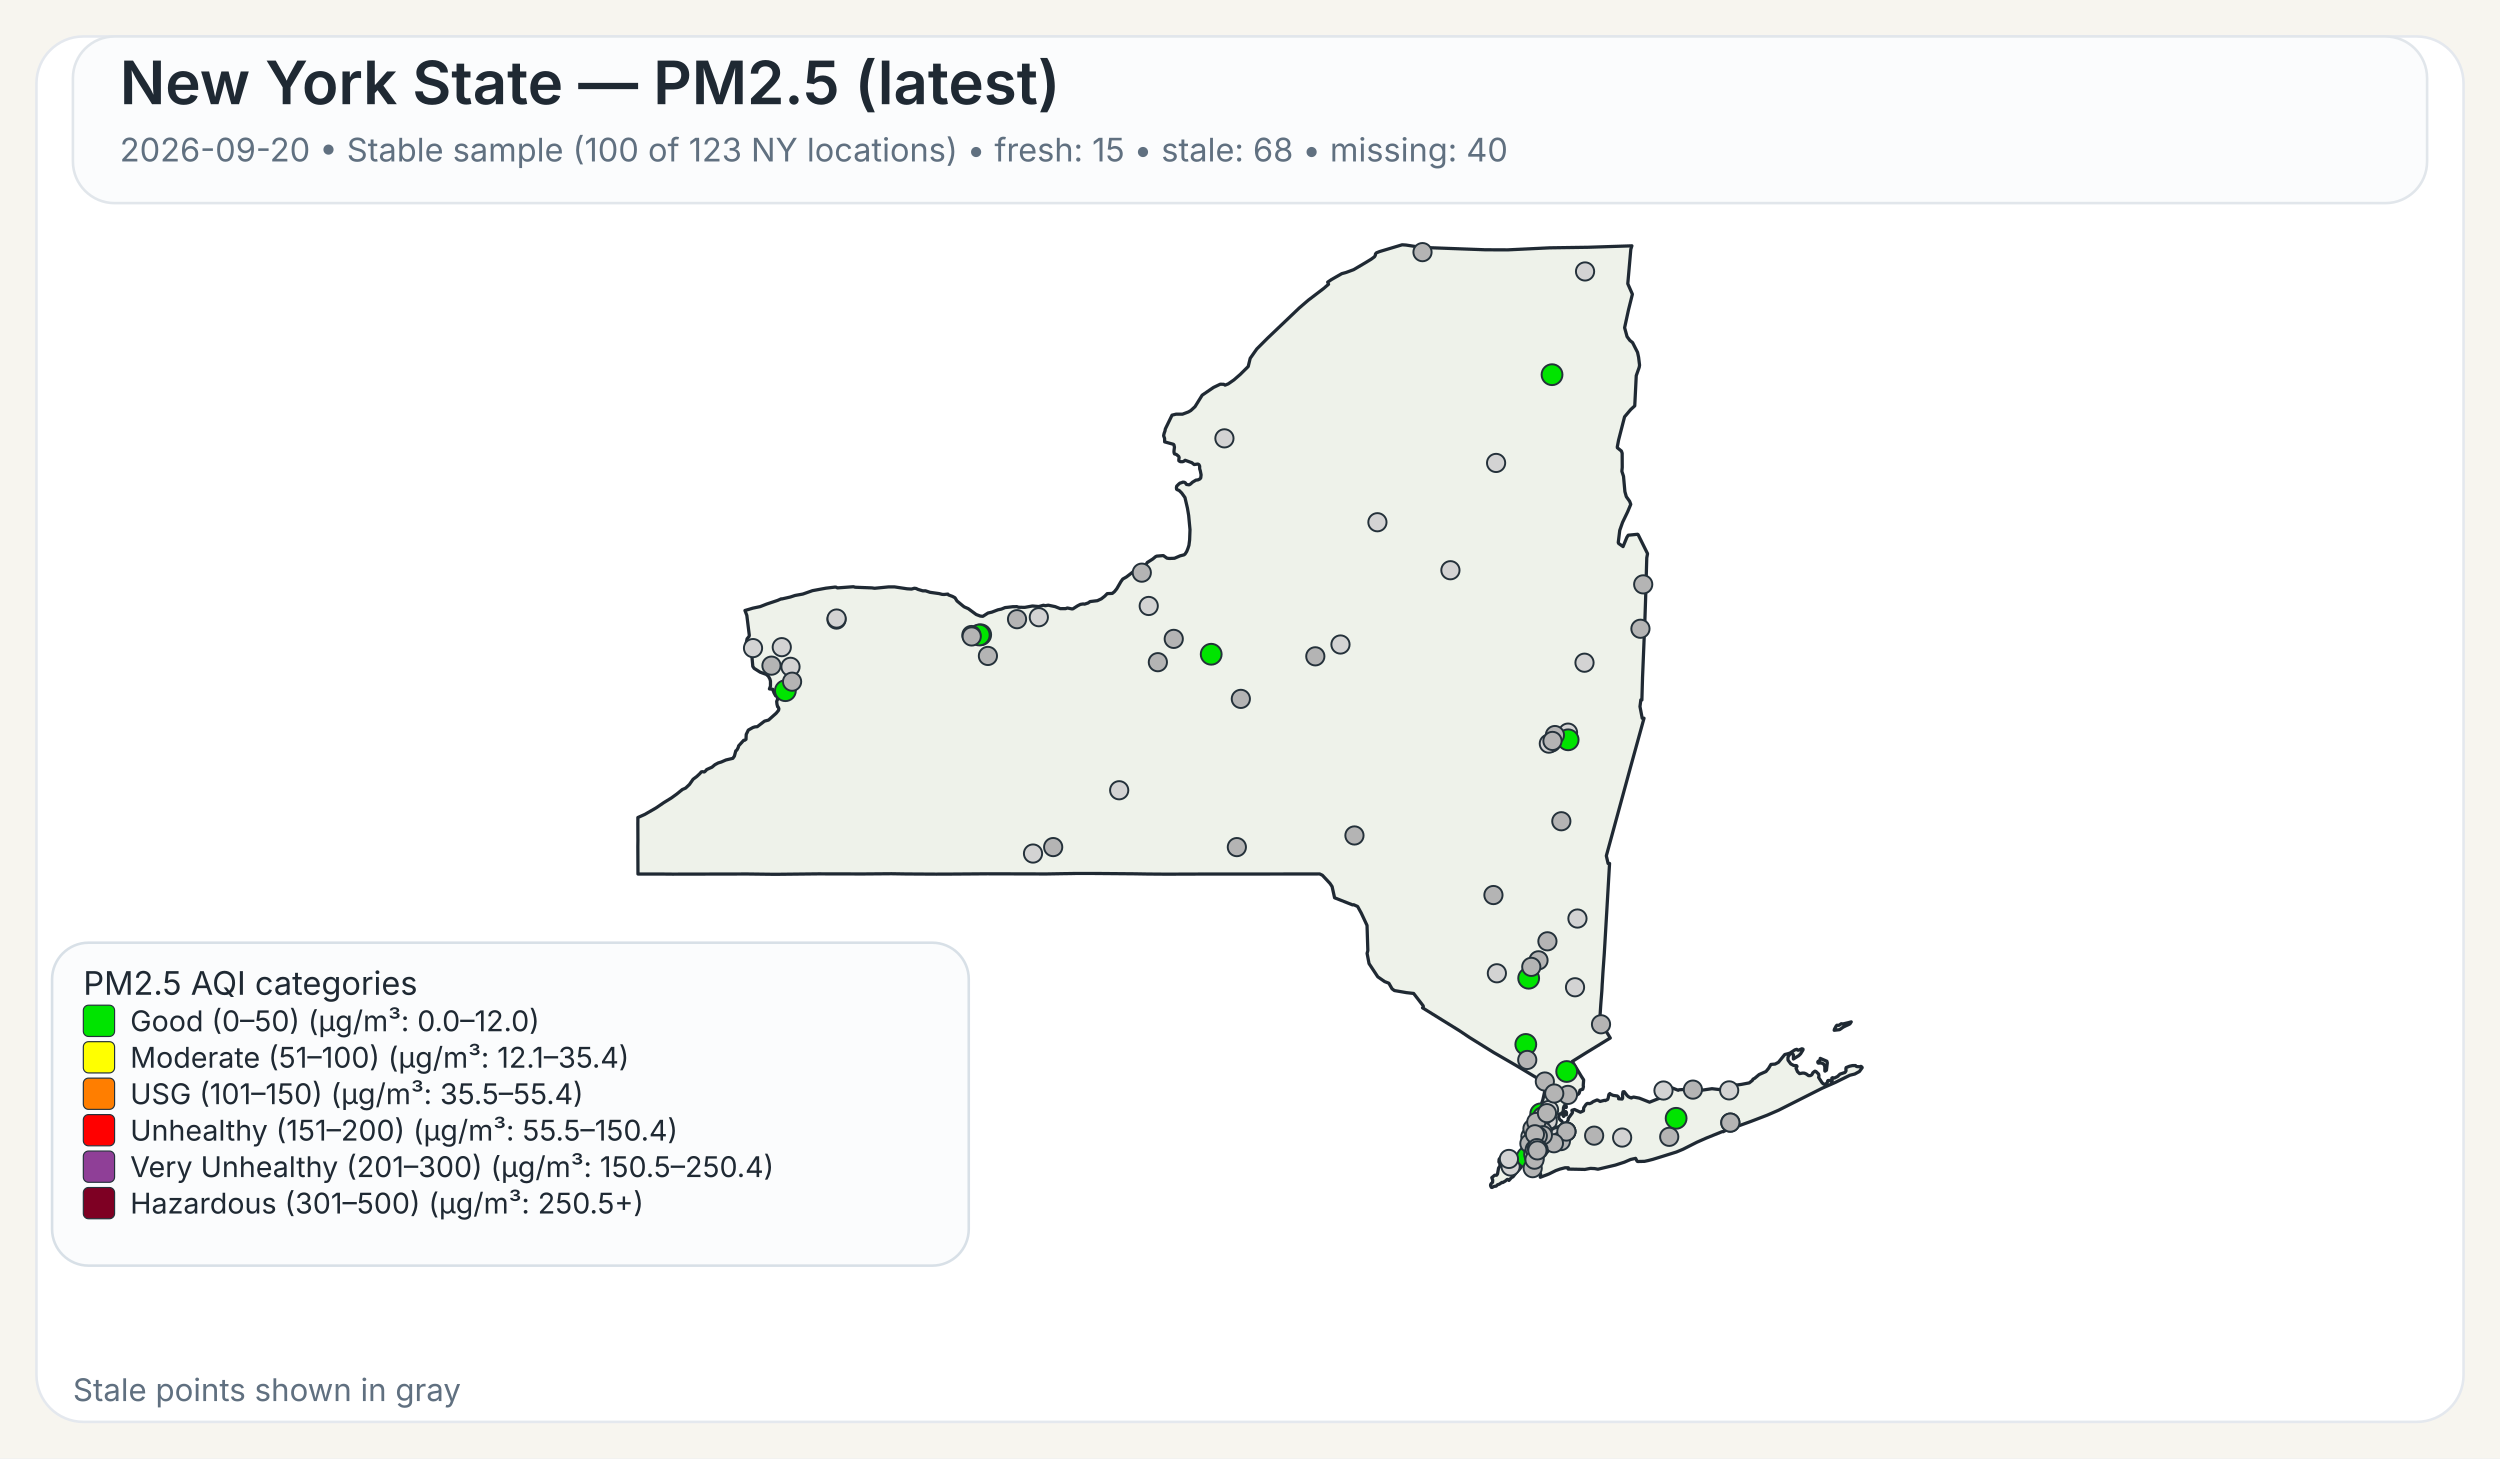
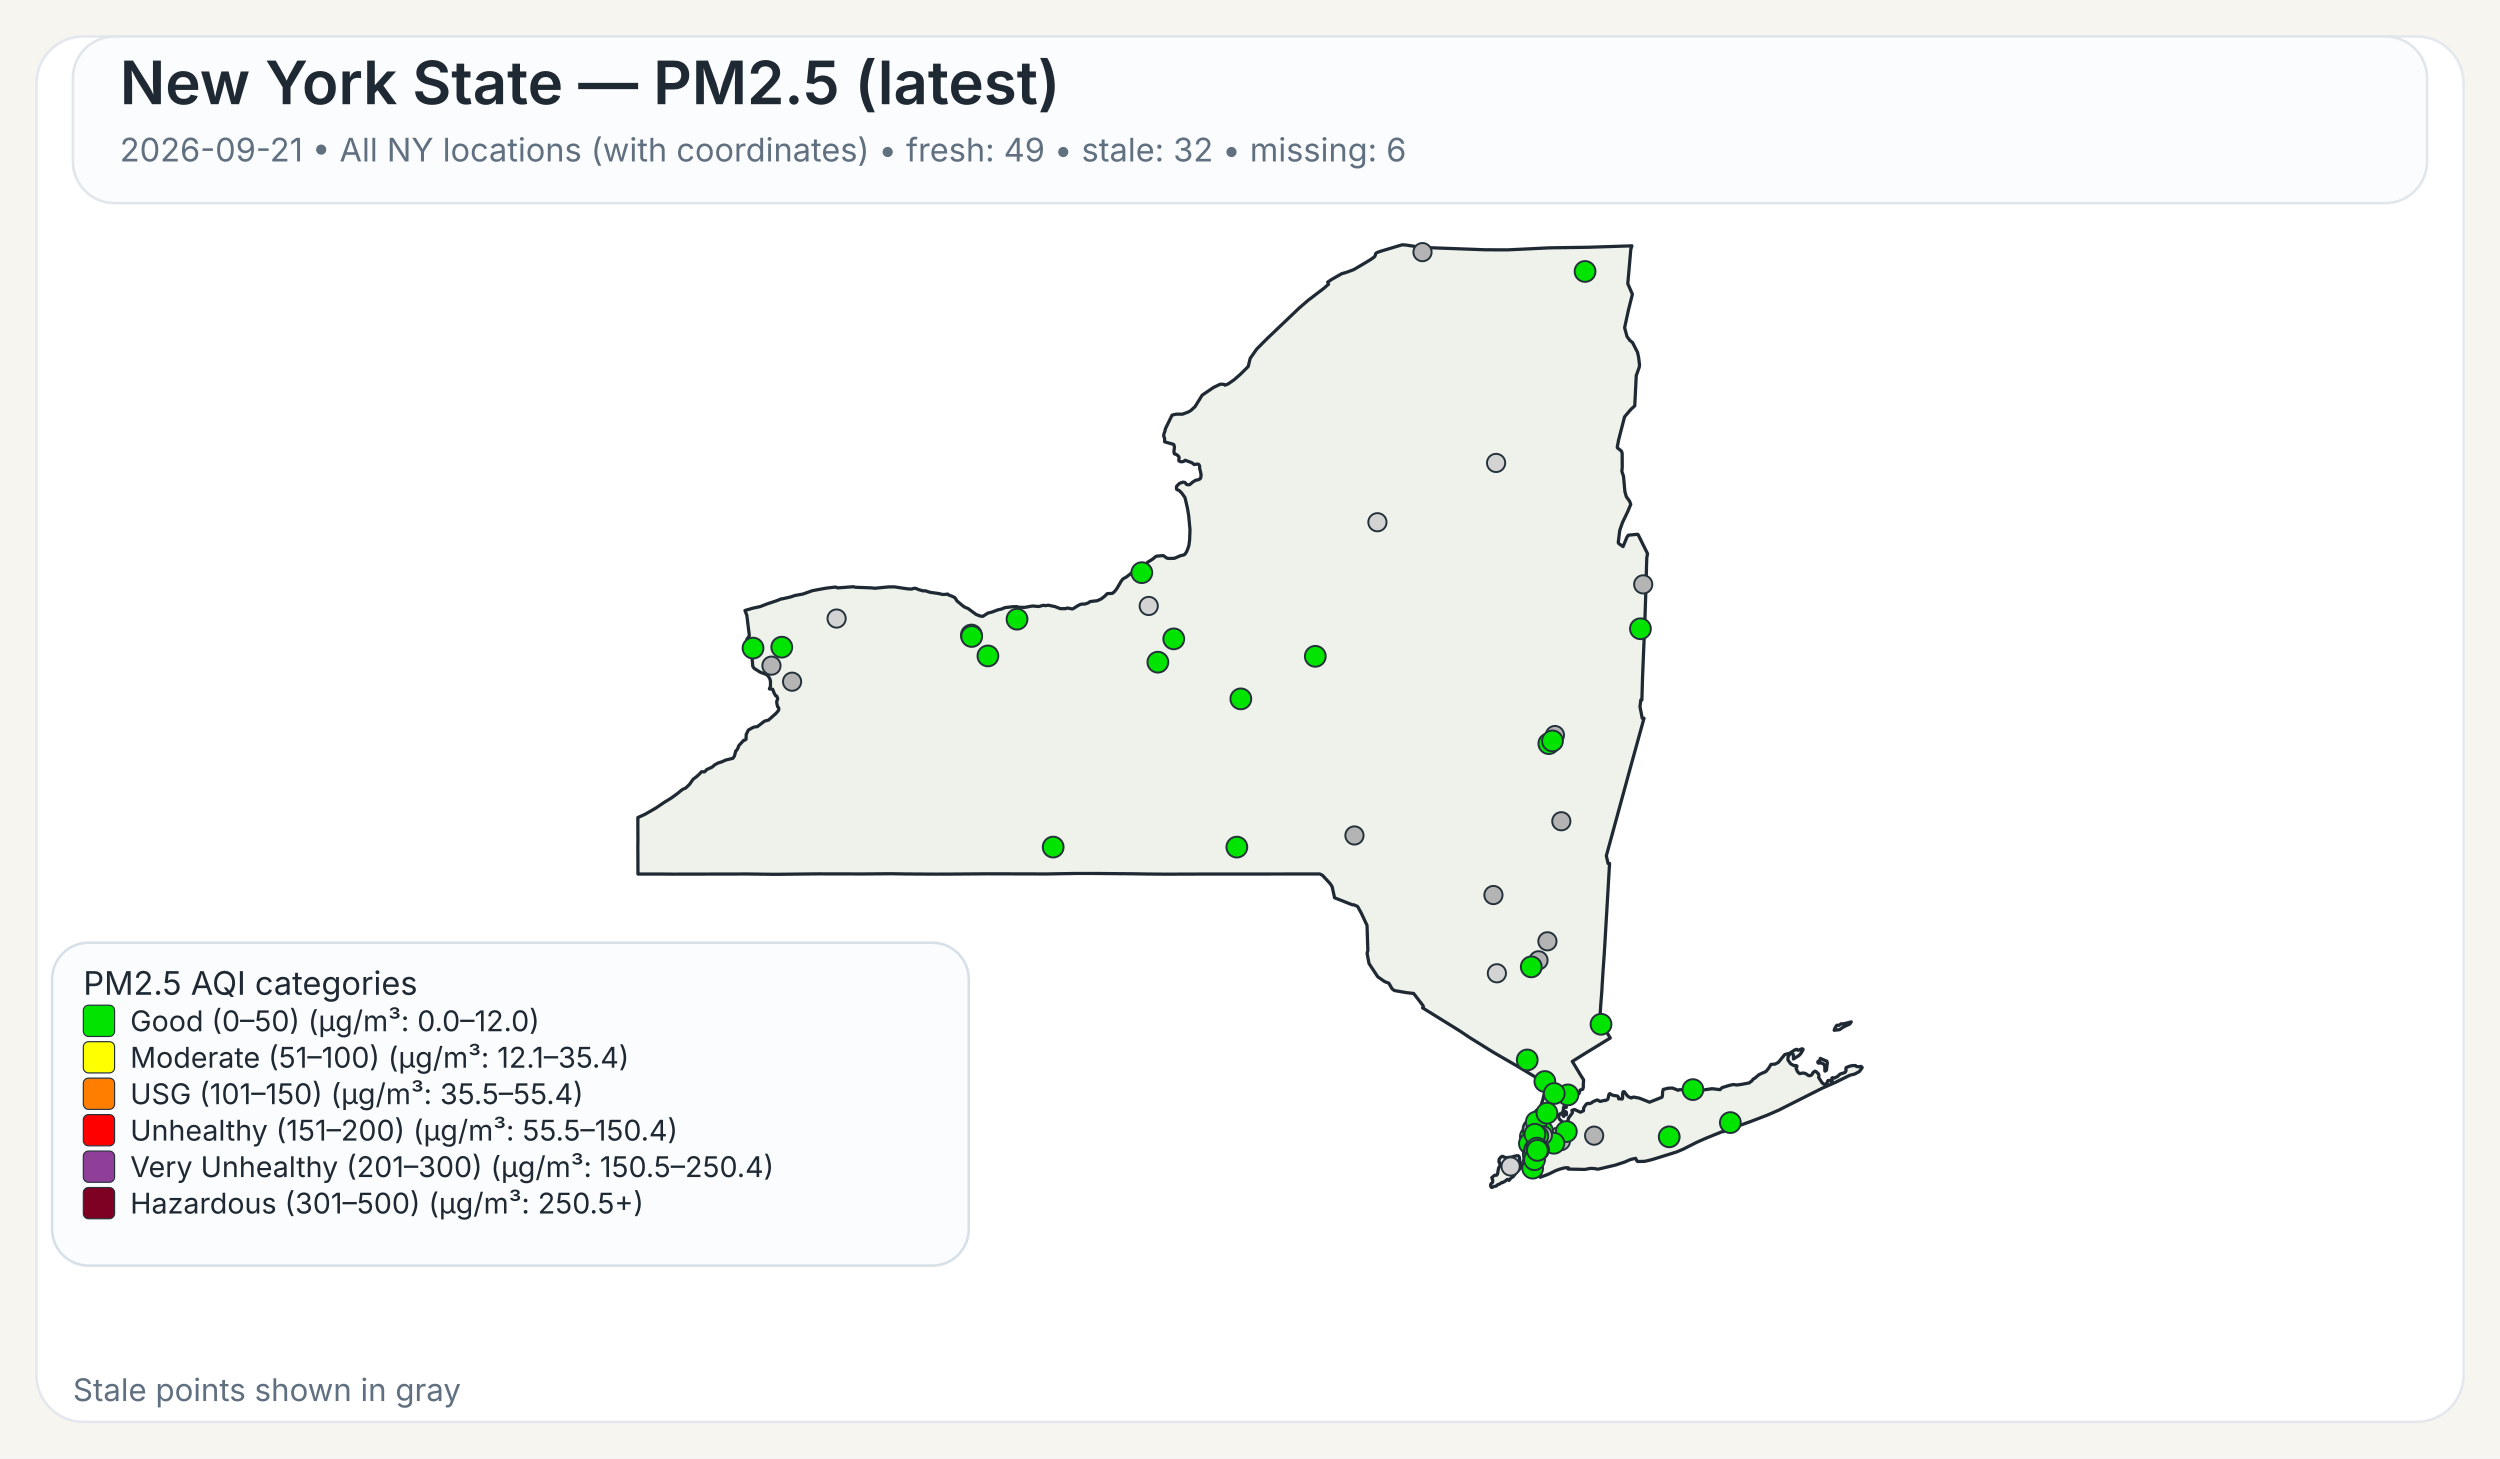
<svg xmlns="http://www.w3.org/2000/svg" width="960" height="560">
  <rect x="0" y="0" width="960" height="560" fill="#F7F5EF" />
  <rect x="14" y="14" width="932" height="532" rx="18" ry="18" fill="#FFFFFF" stroke="#E4E8EE" stroke-width="1" />
  <rect x="28" y="14" width="904" height="64" rx="16" ry="16" fill="#FBFCFD" stroke="#E1E6EB" stroke-width="1" />
  <text x="46" y="40" font-family="Public Sans, Inter, Aptos, Segoe UI, Arial, sans-serif" font-size="23" font-weight="600" fill="#1F2933">New York State — PM2.5 (latest)</text>
-   <text x="46" y="62" font-family="Public Sans, Inter, Aptos, Segoe UI, Arial, sans-serif" font-size="12.5" font-weight="400" fill="#607080">2026-09-20 • Stable sample (100 of 123 NY locations) • fresh: 15 • stale: 68 • missing: 40</text>
+   <text x="46" y="62" font-family="Public Sans, Inter, Aptos, Segoe UI, Arial, sans-serif" font-size="12.5" font-weight="400" fill="#607080">2026-09-21 • All NY locations (with coordinates) • fresh: 49 • stale: 32 • missing: 6</text>
  <path d="M601.06,426.90 L601.23,426.83 L601.48,427.07 L601.55,427.32 L601.50,428.06 L601.28,428.08 L601.08,427.81 L601.04,427.27 L601.06,426.90 Z" fill="#EEF2EA" stroke="#1F2933" stroke-width="1.25" stroke-linejoin="round" />
  <path d="M585.16,439.66 L585.21,439.61 L585.24,439.63 L585.33,439.75 L585.00,440.50 L584.94,440.59 L584.83,440.54 L584.77,440.43 L584.80,440.38 L585.16,439.66 Z" fill="#EEF2EA" stroke="#1F2933" stroke-width="1.25" stroke-linejoin="round" />
  <path d="M579.00,452.87 L578.74,452.93 L578.02,453.54 L577.00,454.12 L576.75,454.04 L575.70,454.75 L575.07,454.93 L574.52,455.48 L573.72,455.58 L572.92,456.00 L572.71,455.95 L572.45,455.50 L572.36,455.05 L572.56,454.57 L573.14,454.01 L573.21,453.18 L572.85,452.21 L573.97,451.28 L574.68,451.28 L575.04,450.81 L575.45,448.53 L575.88,447.92 L575.97,447.53 L575.92,446.38 L575.63,446.32 L575.58,446.12 L575.66,445.16 L576.32,444.30 L576.87,444.03 L577.23,444.07 L577.46,444.30 L578.49,444.56 L580.44,444.30 L582.44,443.79 L583.07,443.83 L583.44,444.38 L583.57,445.77 L584.00,446.72 L584.43,447.38 L584.07,448.20 L583.53,448.95 L582.19,450.36 L580.96,451.93 L580.89,451.88 L580.35,452.27 L579.42,453.28 L579.25,452.99 L579.00,452.87 Z" fill="#EEF2EA" stroke="#1F2933" stroke-width="1.25" stroke-linejoin="round" />
  <path d="M698.65,407.28 L698.89,406.98 L698.98,406.42 L701.51,407.51 L701.69,408.12 L701.35,410.97 L700.83,411.31 L700.74,411.25 L700.74,409.57 L700.38,408.71 L700.19,408.52 L699.35,408.18 L698.24,408.24 L698.08,408.08 L698.02,407.81 L698.15,407.57 L698.65,407.28 Z" fill="#EEF2EA" stroke="#1F2933" stroke-width="1.25" stroke-linejoin="round" />
  <path d="M709.87,392.68 L710.87,392.40 L710.37,393.17 L709.71,393.51 L708.74,393.94 L707.77,394.42 L706.83,395.10 L706.37,395.39 L704.33,395.63 L704.44,395.18 L704.77,394.57 L705.12,393.94 L705.39,393.69 L706.11,393.74 L707.05,393.11 L707.70,393.19 L709.32,392.81 L709.87,392.68 Z" fill="#EEF2EA" stroke="#1F2933" stroke-width="1.25" stroke-linejoin="round" />
  <path d="M601.43,424.75 L601.44,424.82 L601.44,424.87 L601.44,424.97 L601.48,425.16 L601.44,425.24 L601.21,425.31 L600.95,425.08 L600.95,424.92 L601.10,424.88 L601.13,424.65 L601.23,424.58 L601.37,424.64 L601.42,424.70 L601.43,424.75 Z" fill="#EEF2EA" stroke="#1F2933" stroke-width="1.25" stroke-linejoin="round" />
  <path d="M623.05,163.10 L621.53,169.00 L621.04,171.61 L621.07,171.95 L622.62,173.20 L622.91,174.06 L622.94,179.46 L622.80,180.98 L623.43,182.92 L623.96,188.79 L624.50,190.70 L624.50,190.71 L625.79,192.51 L626.21,193.67 L625.60,195.12 L625.01,196.54 L623.06,200.59 L622.75,201.47 L621.98,203.67 L621.41,208.34 L621.56,208.68 L623.25,209.89 L624.72,206.33 L625.25,205.52 L628.84,205.16 L629.06,205.34 L632.45,212.18 L632.66,212.61 L632.36,214.21 L632.03,225.74 L632.03,225.80 L632.02,226.34 L632.00,227.05 L631.90,230.25 L631.64,238.09 L631.03,253.00 L630.74,259.97 L630.73,260.06 L630.73,260.23 L630.48,268.80 L630.08,268.74 L629.75,271.32 L630.61,275.80 L631.30,275.80 L628.80,284.88 L626.09,294.70 L622.63,307.38 L616.83,328.64 L617.50,331.57 L618.07,331.57 L617.02,349.62 L617.02,349.66 L616.71,354.88 L616.28,362.25 L616.04,366.27 L615.53,373.42 L615.30,377.22 L615.29,377.28 L615.29,377.35 L615.28,377.44 L615.28,377.49 L615.27,377.53 L615.19,379.03 L615.19,379.14 L615.18,379.18 L615.18,379.35 L615.17,379.49 L615.12,380.31 L615.09,380.73 L615.08,380.89 L614.72,385.46 L614.66,386.30 L614.29,391.98 L618.35,398.60 L616.75,399.56 L616.45,399.75 L610.52,403.39 L609.46,404.03 L609.01,404.31 L603.77,407.58 L605.77,410.89 L606.19,411.58 L606.62,412.29 L607.18,413.23 L608.08,414.62 L608.12,414.70 L607.96,416.83 L608.04,417.28 L607.81,418.17 L607.68,418.35 L607.54,418.27 L606.73,418.62 L606.42,419.73 L606.23,420.03 L605.55,420.48 L604.13,421.08 L603.54,421.65 L602.05,422.64 L600.59,424.82 L600.46,425.17 L600.38,425.37 L600.34,426.13 L600.15,426.98 L600.19,427.32 L600.39,427.51 L600.54,427.87 L600.54,428.09 L600.53,428.27 L600.60,428.55 L600.51,428.65 L600.44,428.71 L600.35,428.62 L600.18,428.29 L600.01,427.93 L600.10,427.54 L599.94,427.19 L599.85,427.21 L599.64,427.48 L599.51,427.81 L599.07,427.70 L598.72,427.92 L598.55,428.85 L598.57,429.17 L598.77,429.63 L599.21,430.17 L599.64,430.41 L600.31,431.59 L600.59,432.07 L600.90,432.04 L601.36,431.60 L601.36,431.60 L602.21,429.98 L602.19,429.51 L603.74,427.42 L603.84,427.11 L603.60,426.42 L603.67,426.33 L604.61,426.05 L606.88,427.09 L607.17,426.96 L608.05,426.54 L608.14,425.40 L608.93,424.24 L609.36,423.80 L609.77,423.70 L610.33,423.82 L611.26,423.43 L611.66,423.07 L613.16,422.42 L613.38,422.39 L614.46,422.95 L616.17,422.51 L616.43,422.62 L617.32,422.20 L617.49,421.82 L617.52,421.77 L617.81,420.28 L618.19,419.93 L618.22,419.96 L618.50,420.18 L618.60,420.26 L618.84,420.36 L619.48,420.63 L619.66,420.66 L619.90,420.69 L620.59,420.79 L621.03,420.85 L621.08,420.86 L621.49,421.26 L621.50,421.39 L621.55,421.93 L622.90,422.03 L623.09,421.64 L623.06,420.27 L623.21,419.33 L623.28,419.23 L623.69,419.22 L624.78,420.64 L625.29,421.11 L626.07,421.51 L626.50,421.62 L626.59,421.46 L627.35,421.28 L629.51,421.69 L629.51,421.69 L633.42,423.24 L638.19,421.34 L638.36,420.84 L638.45,419.18 L638.68,418.35 L640.49,417.89 L642.20,417.80 L644.45,418.67 L644.65,418.48 L647.29,418.32 L649.72,418.35 L652.18,418.65 L653.70,418.61 L657.40,418.06 L660.48,418.42 L661.32,417.62 L664.03,416.80 L665.53,416.46 L666.97,416.64 L668.73,416.40 L671.71,415.83 L672.90,414.88 L673.16,414.40 L673.82,414.05 L675.50,412.63 L678.13,411.46 L679.12,410.27 L680.04,408.74 L681.66,408.60 L682.91,407.93 L685.34,404.94 L686.69,404.59 L687.35,404.38 L689.21,403.16 L689.94,402.93 L690.28,403.23 L690.57,403.30 L691.93,402.73 L692.35,402.87 L692.38,403.11 L691.44,404.66 L690.75,405.35 L688.66,406.65 L688.68,405.06 L688.30,404.60 L687.92,404.54 L687.60,404.66 L687.09,405.06 L686.58,406.01 L686.59,407.08 L687.65,408.54 L688.81,409.15 L689.85,409.20 L690.06,409.50 L689.68,410.21 L690.24,411.51 L691.03,412.27 L692.17,412.06 L692.88,412.09 L693.59,412.39 L694.51,413.06 L695.19,413.03 L695.62,412.79 L695.84,412.56 L696.12,411.95 L696.83,411.38 L696.98,411.33 L697.37,411.49 L698.35,412.46 L698.48,413.14 L698.35,413.73 L699.60,415.66 L700.04,416.12 L700.44,416.32 L700.84,416.33 L701.58,415.93 L701.76,415.37 L701.81,415.13 L701.99,414.91 L702.86,414.89 L703.07,415.26 L703.12,415.25 L703.24,415.22 L703.45,415.13 L703.57,414.86 L703.45,414.38 L703.43,414.00 L703.70,413.83 L704.39,413.98 L705.62,413.37 L706.56,412.46 L708.48,411.82 L708.83,411.29 L708.88,410.85 L708.80,410.51 L708.92,409.94 L710.19,409.44 L711.31,409.19 L712.51,409.17 L712.73,409.44 L713.09,409.58 L714.27,409.63 L714.58,409.48 L714.99,409.75 L715.07,409.99 L714.02,411.45 L712.24,412.42 L710.34,412.90 L704.77,415.65 L699.71,417.88 L682.98,426.32 L678.57,428.24 L672.42,430.60 L662.20,434.30 L661.73,434.58 L661.49,434.51 L660.84,434.74 L655.19,437.03 L651.62,438.61 L646.31,441.30 L643.78,442.36 L638.41,444.04 L634.66,445.20 L632.83,445.67 L631.47,445.96 L631.32,445.96 L628.83,446.02 L628.63,445.87 L628.07,444.81 L626.15,445.24 L623.74,446.28 L621.85,446.89 L620.27,447.40 L613.61,448.98 L612.34,448.74 L610.73,448.66 L608.60,449.06 L605.36,448.99 L602.17,448.93 L602.19,448.77 L602.25,448.43 L600.97,448.42 L599.39,448.83 L599.07,448.91 L597.43,449.50 L594.79,450.81 L591.48,452.07 L591.48,451.26 L591.59,450.86 L591.41,450.49 L591.24,450.39 L590.88,450.18 L590.56,449.81 L590.00,449.87 L588.10,450.05 L587.46,450.03 L587.05,449.85 L586.87,449.72 L586.81,449.43 L587.15,448.99 L587.21,448.90 L587.49,448.42 L587.39,448.02 L586.94,447.62 L585.63,447.32 L585.23,446.64 L585.06,445.69 L585.31,444.71 L585.45,444.41 L585.68,443.96 L586.50,442.95 L586.37,441.37 L586.22,441.17 L586.16,441.08 L586.11,440.71 L586.29,440.19 L586.49,440.03 L586.59,439.53 L586.42,439.11 L586.13,438.91 L586.77,435.14 L587.04,434.58 L587.53,433.54 L588.00,432.56 L588.37,431.79 L590.66,426.98 L591.27,425.68 L591.55,425.09 L591.55,425.09 L591.90,424.00 L592.36,422.57 L592.47,422.24 L593.89,415.87 L593.37,415.86 L592.83,415.54 L585.14,410.91 L585.14,410.91 L582.09,409.08 L581.83,408.93 L574.90,404.92 L573.64,404.20 L565.84,399.35 L564.27,398.37 L560.37,395.76 L546.26,387.01 L546.57,386.68 L546.49,386.22 L542.83,381.48 L542.63,381.46 L540.06,381.17 L535.45,380.37 L534.54,379.69 L533.32,377.55 L531.70,376.93 L529.06,375.09 L525.71,370.01 L525.14,367.03 L524.96,366.10 L525.25,365.02 L524.94,355.37 L522.72,350.61 L521.32,348.08 L519.78,347.40 L519.41,347.49 L512.48,344.75 L511.52,340.44 L510.72,339.24 L507.79,336.09 L506.74,335.59 L502.43,335.60 L502.18,335.60 L499.75,335.60 L499.39,335.61 L499.35,335.61 L469.83,335.63 L469.66,335.63 L462.36,335.64 L461.30,335.63 L460.85,335.63 L460.00,335.64 L448.21,335.68 L447.85,335.68 L441.17,335.63 L440.91,335.63 L435.49,335.54 L435.46,335.54 L420.14,335.41 L418.99,335.41 L413.90,335.41 L413.83,335.41 L413.52,335.41 L412.93,335.41 L412.60,335.42 L411.23,335.45 L411.22,335.45 L408.74,335.48 L408.73,335.48 L401.77,335.60 L379.14,335.54 L372.91,335.59 L364.59,335.65 L360.26,335.66 L359.71,335.67 L347.88,335.60 L347.87,335.60 L342.30,335.51 L337.43,335.55 L331.40,335.60 L314.24,335.56 L297.70,335.74 L295.08,335.71 L287.13,335.61 L286.61,335.61 L258.23,335.67 L257.47,335.66 L253.93,335.63 L253.07,335.62 L253.07,335.63 L244.98,335.62 L244.93,325.04 L244.95,323.48 L244.96,322.52 L244.95,321.67 L244.95,321.16 L244.95,320.84 L244.93,316.08 L244.94,315.42 L244.94,313.93 L247.57,312.75 L251.88,310.27 L254.93,308.19 L257.77,306.44 L259.87,304.92 L262.02,303.17 L263.28,302.62 L264.74,301.24 L266.14,299.24 L267.54,298.19 L268.72,297.09 L269.32,296.39 L269.90,296.33 L270.33,296.44 L270.54,296.38 L271.04,295.92 L271.36,295.51 L273.40,294.60 L274.52,293.65 L275.81,292.96 L276.98,292.61 L278.76,291.83 L281.41,291.20 L282.01,290.34 L282.12,289.92 L282.55,288.31 L282.75,288.22 L283.00,287.95 L283.49,287.01 L283.63,286.42 L285.57,284.28 L285.90,284.29 L286.46,283.91 L286.55,282.02 L287.35,280.35 L289.13,279.36 L289.89,279.12 L290.78,279.05 L293.57,276.92 L295.12,276.50 L298.07,273.86 L298.97,272.76 L299.09,272.13 L298.79,271.45 L298.62,271.42 L298.36,270.43 L298.24,269.33 L298.55,268.66 L298.61,268.16 L298.25,267.28 L297.85,267.20 L297.24,266.09 L296.70,264.68 L295.46,264.54 L295.86,263.47 L295.86,261.59 L295.66,260.80 L295.08,259.71 L294.94,259.59 L294.28,258.99 L291.89,258.11 L289.57,256.64 L289.07,255.88 L288.57,250.10 L288.55,249.89 L286.78,249.43 L286.31,248.17 L286.88,245.30 L287.63,244.40 L287.73,243.95 L286.78,236.32 L286.06,234.43 L289.07,233.54 L291.93,232.93 L294.37,231.97 L298.62,230.55 L299.99,229.95 L300.12,230.02 L303.47,229.26 L305.29,228.66 L308.28,228.12 L312.00,226.81 L317.17,225.86 L320.65,225.44 L321.03,225.47 L321.59,225.76 L322.04,225.72 L327.70,225.30 L328.39,225.50 L334.82,225.75 L335.83,225.90 L341.09,225.38 L343.51,225.37 L348.32,226.10 L349.98,226.20 L350.03,226.20 L351.12,225.89 L351.79,225.98 L352.52,226.34 L354.31,226.87 L355.38,226.87 L357.13,227.45 L360.63,227.94 L361.77,228.24 L362.50,228.28 L363.98,228.13 L364.17,228.44 L365.74,229.01 L366.72,229.54 L367.48,230.77 L369.92,232.79 L370.31,233.07 L371.82,233.73 L373.38,234.88 L374.86,235.97 L376.42,236.57 L377.42,236.67 L379.40,235.40 L380.84,235.07 L383.21,234.17 L384.54,233.89 L385.93,233.32 L386.27,233.28 L386.83,233.22 L388.90,232.98 L390.48,232.95 L391.11,233.18 L393.48,233.24 L396.46,232.70 L398.89,232.91 L400.66,232.42 L401.43,232.58 L402.53,232.39 L405.18,232.95 L407.17,233.73 L409.20,233.71 L409.87,233.47 L411.66,233.83 L412.03,233.77 L413.80,232.63 L414.88,232.08 L415.91,231.92 L416.48,231.99 L417.81,231.55 L418.60,231.00 L421.39,230.66 L422.92,229.95 L424.23,228.91 L425.18,227.95 L425.69,227.93 L427.12,227.87 L427.93,227.21 L428.83,226.10 L430.44,223.32 L431.14,222.35 L431.96,221.89 L432.55,221.55 L435.18,219.53 L437.03,218.59 L437.61,217.92 L437.98,217.72 L438.51,217.88 L439.70,217.38 L440.56,215.99 L442.64,214.67 L443.82,213.70 L444.23,213.55 L446.72,213.34 L448.11,214.33 L448.97,214.45 L450.99,214.38 L453.20,213.43 L454.63,213.07 L455.05,212.77 L455.69,211.79 L456.17,210.59 L456.55,209.40 L456.81,207.36 L456.96,203.41 L456.73,200.97 L456.44,197.89 L455.97,195.10 L455.02,191.05 L453.78,189.32 L452.78,188.33 L452.13,188.08 L451.81,187.86 L451.74,187.30 L451.84,186.69 L452.22,186.31 L452.64,185.89 L453.10,185.51 L453.80,185.32 L454.18,185.14 L454.70,185.18 L455.13,185.37 L455.61,186.03 L456.63,186.18 L457.19,185.84 L457.91,185.17 L459.24,184.37 L460.00,184.28 L460.73,183.93 L461.08,183.54 L461.22,182.35 L460.90,180.72 L460.70,180.14 L460.66,179.72 L460.67,178.99 L460.38,178.40 L459.97,178.19 L458.56,178.39 L457.66,177.67 L455.09,176.75 L454.57,177.13 L454.12,177.30 L453.65,177.30 L453.29,177.28 L452.94,177.12 L452.67,176.90 L452.67,176.38 L452.79,175.72 L452.62,175.27 L451.89,174.63 L451.54,174.45 L451.01,174.30 L450.87,173.94 L450.80,173.54 L450.84,172.88 L450.99,171.72 L450.78,170.78 L450.56,170.60 L447.23,169.68 L447.20,168.34 L446.83,167.32 L447.02,166.42 L447.35,165.48 L447.50,164.69 L450.06,159.42 L451.61,159.04 L454.05,159.05 L456.36,158.18 L457.28,157.64 L458.88,156.17 L461.63,151.75 L465.96,148.79 L468.59,147.53 L469.94,147.58 L470.43,147.90 L471.65,147.40 L473.83,145.88 L476.29,143.74 L476.97,143.06 L479.31,140.74 L480.08,137.59 L482.60,134.01 L486.70,129.90 L498.91,118.26 L502.36,115.29 L508.27,110.78 L510.16,109.15 L509.83,108.34 L511.28,107.35 L515.25,105.08 L516.86,104.64 L519.80,103.55 L524.26,100.92 L526.51,99.55 L527.81,98.60 L528.14,98.00 L528.16,97.54 L528.55,97.08 L529.76,96.60 L538.43,94.00 L539.92,94.10 L544.47,94.80 L545.84,95.00 L570.26,95.91 L578.85,95.95 L585.96,95.61 L595.04,95.17 L609.91,94.95 L626.65,94.40 L626.23,95.73 L625.68,102.02 L625.07,108.95 L626.84,112.98 L625.33,119.03 L623.85,125.84 L624.79,129.27 L625.53,130.26 L625.83,130.68 L626.91,131.56 L626.91,131.56 L628.81,135.29 L629.22,137.19 L629.59,140.21 L629.45,141.06 L628.32,144.25 L627.83,154.15 L627.74,155.85 L626.19,157.27 L623.83,160.07 L623.05,163.10 Z" fill="#EEF2EA" stroke="#1F2933" stroke-width="1.25" stroke-linejoin="round" />
  <circle cx="574.80" cy="373.74" r="3.50" fill="lightgray" stroke="#24313A" stroke-width="0.75" />
  <circle cx="296.24" cy="255.61" r="3.50" fill="rgb(180,180,180)" stroke="#24313A" stroke-width="0.75" />
-   <circle cx="585.91" cy="401.06" r="4.00" fill="#00E400" stroke="#24313A" stroke-width="0.75" />
-   <circle cx="590.67" cy="430.08" r="3.50" fill="lightgray" stroke="#24313A" stroke-width="0.75" />
-   <circle cx="587.01" cy="375.64" r="4.00" fill="#00E400" stroke="#24313A" stroke-width="0.75" />
  <circle cx="580.07" cy="447.93" r="3.50" fill="lightgray" stroke="#24313A" stroke-width="0.75" />
  <circle cx="528.93" cy="200.54" r="3.50" fill="lightgray" stroke="#24313A" stroke-width="0.75" />
-   <circle cx="622.90" cy="436.82" r="3.50" fill="lightgray" stroke="#24313A" stroke-width="0.75" />
-   <circle cx="321.22" cy="237.92" r="3.50" fill="lightgray" stroke="#24313A" stroke-width="0.75" />
-   <circle cx="556.96" cy="218.97" r="3.50" fill="lightgray" stroke="#24313A" stroke-width="0.75" />
  <circle cx="574.50" cy="177.77" r="3.50" fill="lightgray" stroke="#24313A" stroke-width="0.75" />
-   <circle cx="429.77" cy="303.46" r="3.50" fill="lightgray" stroke="#24313A" stroke-width="0.75" />
-   <circle cx="514.74" cy="247.49" r="3.50" fill="lightgray" stroke="#24313A" stroke-width="0.75" />
-   <circle cx="470.18" cy="168.33" r="3.50" fill="lightgray" stroke="#24313A" stroke-width="0.75" />
-   <circle cx="376.59" cy="243.75" r="4.00" fill="#00E400" stroke="#24313A" stroke-width="0.75" />
-   <circle cx="591.63" cy="427.72" r="4.00" fill="#00E400" stroke="#24313A" stroke-width="0.75" />
-   <circle cx="593.40" cy="430.37" r="3.50" fill="lightgray" stroke="#24313A" stroke-width="0.75" />
-   <circle cx="593.93" cy="437.51" r="4.00" fill="#00E400" stroke="#24313A" stroke-width="0.75" />
-   <circle cx="602.12" cy="281.33" r="3.50" fill="lightgray" stroke="#24313A" stroke-width="0.75" />
-   <circle cx="398.91" cy="237.01" r="3.50" fill="lightgray" stroke="#24313A" stroke-width="0.75" />
-   <circle cx="598.03" cy="436.67" r="4.00" fill="#00E400" stroke="#24313A" stroke-width="0.75" />
-   <circle cx="595.98" cy="143.88" r="4.00" fill="#00E400" stroke="#24313A" stroke-width="0.75" />
-   <circle cx="601.61" cy="411.46" r="4.00" fill="#00E400" stroke="#24313A" stroke-width="0.75" />
-   <circle cx="608.45" cy="254.48" r="3.50" fill="lightgray" stroke="#24313A" stroke-width="0.75" />
-   <circle cx="604.81" cy="379.11" r="3.50" fill="lightgray" stroke="#24313A" stroke-width="0.75" />
  <circle cx="588.51" cy="437.27" r="3.50" fill="rgb(180,180,180)" stroke="#24313A" stroke-width="0.75" />
-   <circle cx="465.10" cy="251.23" r="4.00" fill="#00E400" stroke="#24313A" stroke-width="0.75" />
-   <circle cx="396.68" cy="327.76" r="3.50" fill="lightgray" stroke="#24313A" stroke-width="0.75" />
-   <circle cx="643.63" cy="429.43" r="4.00" fill="#00E400" stroke="#24313A" stroke-width="0.75" />
-   <circle cx="586.47" cy="444.33" r="4.00" fill="#00E400" stroke="#24313A" stroke-width="0.75" />
-   <circle cx="303.55" cy="256.06" r="3.50" fill="lightgray" stroke="#24313A" stroke-width="0.75" />
-   <circle cx="602.17" cy="284.09" r="4.00" fill="#00E400" stroke="#24313A" stroke-width="0.75" />
-   <circle cx="301.59" cy="265.22" r="4.00" fill="#00E400" stroke="#24313A" stroke-width="0.75" />
  <circle cx="321.26" cy="237.52" r="3.50" fill="lightgray" stroke="#24313A" stroke-width="0.75" />
  <circle cx="612.15" cy="436.09" r="3.50" fill="rgb(180,180,180)" stroke="#24313A" stroke-width="0.75" />
  <circle cx="587.88" cy="438.53" r="3.50" fill="rgb(180,180,180)" stroke="#24313A" stroke-width="0.75" />
-   <circle cx="591.83" cy="440.12" r="3.50" fill="lightgray" stroke="#24313A" stroke-width="0.75" />
-   <circle cx="594.32" cy="430.48" r="3.50" fill="lightgray" stroke="#24313A" stroke-width="0.75" />
-   <circle cx="594.83" cy="426.21" r="3.50" fill="lightgray" stroke="#24313A" stroke-width="0.75" />
-   <circle cx="605.74" cy="352.72" r="3.50" fill="lightgray" stroke="#24313A" stroke-width="0.75" />
-   <circle cx="664.00" cy="418.71" r="3.50" fill="lightgray" stroke="#24313A" stroke-width="0.75" />
  <circle cx="546.24" cy="96.82" r="3.50" fill="rgb(180,180,180)" stroke="#24313A" stroke-width="0.75" />
-   <circle cx="638.78" cy="418.76" r="3.50" fill="lightgray" stroke="#24313A" stroke-width="0.75" />
  <circle cx="304.16" cy="261.77" r="3.50" fill="rgb(180,180,180)" stroke="#24313A" stroke-width="0.75" />
  <circle cx="441.11" cy="232.69" r="3.50" fill="lightgray" stroke="#24313A" stroke-width="0.75" />
-   <circle cx="598.43" cy="436.52" r="4.00" fill="#00E400" stroke="#24313A" stroke-width="0.75" />
-   <circle cx="376.03" cy="243.84" r="4.00" fill="#00E400" stroke="#24313A" stroke-width="0.75" />
  <circle cx="592.26" cy="428.72" r="3.50" fill="rgb(180,180,180)" stroke="#24313A" stroke-width="0.75" />
-   <circle cx="579.43" cy="445.03" r="3.50" fill="lightgray" stroke="#24313A" stroke-width="0.75" />
-   <circle cx="602.08" cy="420.44" r="3.50" fill="rgb(180,180,180)" stroke="#24313A" stroke-width="0.75" />
+   <circle cx="602.08" cy="420.44" r="4.00" fill="#00E400" stroke="#24313A" stroke-width="0.75" />
  <circle cx="590.18" cy="441.64" r="3.50" fill="rgb(180,180,180)" stroke="#24313A" stroke-width="0.75" />
  <circle cx="520.11" cy="320.82" r="3.50" fill="rgb(180,180,180)" stroke="#24313A" stroke-width="0.75" />
  <circle cx="601.48" cy="434.51" r="3.50" fill="rgb(180,180,180)" stroke="#24313A" stroke-width="0.75" />
  <circle cx="598.28" cy="436.62" r="3.50" fill="rgb(180,180,180)" stroke="#24313A" stroke-width="0.75" />
-   <circle cx="601.48" cy="434.52" r="3.50" fill="lightgray" stroke="#24313A" stroke-width="0.75" />
-   <circle cx="608.66" cy="104.24" r="3.50" fill="lightgray" stroke="#24313A" stroke-width="0.75" />
-   <circle cx="373.02" cy="243.85" r="3.50" fill="rgb(180,180,180)" stroke="#24313A" stroke-width="0.75" />
-   <circle cx="598.27" cy="436.67" r="3.50" fill="lightgray" stroke="#24313A" stroke-width="0.75" />
-   <circle cx="598.28" cy="436.62" r="3.50" fill="lightgray" stroke="#24313A" stroke-width="0.75" />
-   <circle cx="587.67" cy="436.46" r="3.50" fill="lightgray" stroke="#24313A" stroke-width="0.75" />
+   <circle cx="601.48" cy="434.52" r="3.50" fill="rgb(180,180,180)" stroke="#24313A" stroke-width="0.75" />
+   <circle cx="608.66" cy="104.24" r="4.00" fill="#00E400" stroke="#24313A" stroke-width="0.75" />
+   <circle cx="373.02" cy="243.85" r="4.00" fill="#00E400" stroke="#24313A" stroke-width="0.75" />
+   <circle cx="598.27" cy="436.67" r="3.50" fill="rgb(180,180,180)" stroke="#24313A" stroke-width="0.75" />
+   <circle cx="598.28" cy="436.62" r="3.50" fill="rgb(180,180,180)" stroke="#24313A" stroke-width="0.75" />
+   <circle cx="587.67" cy="436.46" r="4.00" fill="#00E400" stroke="#24313A" stroke-width="0.75" />
  <circle cx="590.79" cy="368.76" r="3.50" fill="rgb(180,180,180)" stroke="#24313A" stroke-width="0.75" />
-   <circle cx="593.22" cy="415.30" r="3.50" fill="rgb(180,180,180)" stroke="#24313A" stroke-width="0.75" />
-   <circle cx="590.92" cy="439.03" r="3.50" fill="rgb(180,180,180)" stroke="#24313A" stroke-width="0.75" />
-   <circle cx="300.20" cy="248.51" r="3.50" fill="lightgray" stroke="#24313A" stroke-width="0.75" />
-   <circle cx="588.55" cy="448.58" r="3.50" fill="rgb(180,180,180)" stroke="#24313A" stroke-width="0.75" />
-   <circle cx="592.77" cy="438.21" r="3.50" fill="lightgray" stroke="#24313A" stroke-width="0.75" />
+   <circle cx="593.22" cy="415.30" r="4.00" fill="#00E400" stroke="#24313A" stroke-width="0.75" />
+   <circle cx="590.92" cy="439.03" r="4.00" fill="#00E400" stroke="#24313A" stroke-width="0.75" />
+   <circle cx="300.20" cy="248.51" r="4.00" fill="#00E400" stroke="#24313A" stroke-width="0.75" />
+   <circle cx="588.55" cy="448.58" r="4.00" fill="#00E400" stroke="#24313A" stroke-width="0.75" />
+   <circle cx="592.77" cy="438.21" r="3.50" fill="rgb(180,180,180)" stroke="#24313A" stroke-width="0.75" />
  <circle cx="592.77" cy="438.23" r="3.50" fill="rgb(180,180,180)" stroke="#24313A" stroke-width="0.75" />
  <circle cx="592.78" cy="438.21" r="3.50" fill="rgb(180,180,180)" stroke="#24313A" stroke-width="0.75" />
  <circle cx="592.81" cy="438.17" r="3.50" fill="rgb(180,180,180)" stroke="#24313A" stroke-width="0.75" />
  <circle cx="592.70" cy="438.35" r="3.50" fill="rgb(180,180,180)" stroke="#24313A" stroke-width="0.75" />
-   <circle cx="592.76" cy="438.20" r="3.50" fill="lightgray" stroke="#24313A" stroke-width="0.75" />
-   <circle cx="592.66" cy="438.26" r="3.50" fill="lightgray" stroke="#24313A" stroke-width="0.75" />
+   <circle cx="592.76" cy="438.20" r="3.50" fill="rgb(180,180,180)" stroke="#24313A" stroke-width="0.75" />
+   <circle cx="592.66" cy="438.26" r="3.50" fill="rgb(180,180,180)" stroke="#24313A" stroke-width="0.75" />
  <circle cx="599.38" cy="438.19" r="3.50" fill="rgb(180,180,180)" stroke="#24313A" stroke-width="0.75" />
-   <circle cx="474.95" cy="325.29" r="3.50" fill="rgb(180,180,180)" stroke="#24313A" stroke-width="0.75" />
-   <circle cx="588.70" cy="433.55" r="3.50" fill="rgb(180,180,180)" stroke="#24313A" stroke-width="0.75" />
-   <circle cx="601.48" cy="434.52" r="3.50" fill="rgb(180,180,180)" stroke="#24313A" stroke-width="0.75" />
-   <circle cx="629.93" cy="241.44" r="3.50" fill="rgb(180,180,180)" stroke="#24313A" stroke-width="0.75" />
+   <circle cx="474.95" cy="325.29" r="4.00" fill="#00E400" stroke="#24313A" stroke-width="0.75" />
+   <circle cx="588.70" cy="433.55" r="4.00" fill="#00E400" stroke="#24313A" stroke-width="0.75" />
+   <circle cx="601.48" cy="434.52" r="4.00" fill="#00E400" stroke="#24313A" stroke-width="0.75" />
+   <circle cx="629.93" cy="241.44" r="4.00" fill="#00E400" stroke="#24313A" stroke-width="0.75" />
  <circle cx="599.55" cy="315.36" r="3.50" fill="rgb(180,180,180)" stroke="#24313A" stroke-width="0.75" />
-   <circle cx="588.57" cy="437.98" r="3.50" fill="lightgray" stroke="#24313A" stroke-width="0.75" />
+   <circle cx="588.57" cy="437.98" r="4.00" fill="#00E400" stroke="#24313A" stroke-width="0.75" />
  <circle cx="595.75" cy="285.13" r="3.50" fill="rgb(180,180,180)" stroke="#24313A" stroke-width="0.75" />
-   <circle cx="589.13" cy="443.87" r="3.50" fill="rgb(180,180,180)" stroke="#24313A" stroke-width="0.75" />
+   <circle cx="589.13" cy="443.87" r="4.00" fill="#00E400" stroke="#24313A" stroke-width="0.75" />
  <circle cx="594.21" cy="361.46" r="3.50" fill="rgb(180,180,180)" stroke="#24313A" stroke-width="0.75" />
-   <circle cx="614.79" cy="393.33" r="3.50" fill="rgb(180,180,180)" stroke="#24313A" stroke-width="0.75" />
-   <circle cx="664.45" cy="431.08" r="3.50" fill="lightgray" stroke="#24313A" stroke-width="0.75" />
+   <circle cx="614.79" cy="393.33" r="4.00" fill="#00E400" stroke="#24313A" stroke-width="0.75" />
+   <circle cx="664.45" cy="431.08" r="3.50" fill="rgb(180,180,180)" stroke="#24313A" stroke-width="0.75" />
  <circle cx="597.09" cy="282.26" r="3.50" fill="rgb(180,180,180)" stroke="#24313A" stroke-width="0.75" />
  <circle cx="573.48" cy="343.70" r="3.50" fill="rgb(180,180,180)" stroke="#24313A" stroke-width="0.75" />
-   <circle cx="373.13" cy="244.40" r="3.50" fill="rgb(180,180,180)" stroke="#24313A" stroke-width="0.75" />
-   <circle cx="590.03" cy="441.87" r="3.50" fill="rgb(180,180,180)" stroke="#24313A" stroke-width="0.75" />
-   <circle cx="664.45" cy="431.08" r="3.50" fill="rgb(180,180,180)" stroke="#24313A" stroke-width="0.75" />
-   <circle cx="596.83" cy="419.91" r="3.50" fill="rgb(180,180,180)" stroke="#24313A" stroke-width="0.75" />
-   <circle cx="640.98" cy="436.54" r="3.50" fill="rgb(180,180,180)" stroke="#24313A" stroke-width="0.75" />
-   <circle cx="587.29" cy="439.12" r="3.50" fill="rgb(180,180,180)" stroke="#24313A" stroke-width="0.75" />
-   <circle cx="589.23" cy="444.79" r="3.50" fill="rgb(180,180,180)" stroke="#24313A" stroke-width="0.75" />
+   <circle cx="373.13" cy="244.40" r="4.00" fill="#00E400" stroke="#24313A" stroke-width="0.75" />
+   <circle cx="590.03" cy="441.87" r="4.00" fill="#00E400" stroke="#24313A" stroke-width="0.75" />
+   <circle cx="664.45" cy="431.08" r="4.00" fill="#00E400" stroke="#24313A" stroke-width="0.75" />
+   <circle cx="596.83" cy="419.91" r="4.00" fill="#00E400" stroke="#24313A" stroke-width="0.75" />
+   <circle cx="640.98" cy="436.54" r="4.00" fill="#00E400" stroke="#24313A" stroke-width="0.75" />
+   <circle cx="587.29" cy="439.12" r="4.00" fill="#00E400" stroke="#24313A" stroke-width="0.75" />
+   <circle cx="589.23" cy="444.79" r="4.00" fill="#00E400" stroke="#24313A" stroke-width="0.75" />
  <circle cx="588.46" cy="433.42" r="3.50" fill="rgb(180,180,180)" stroke="#24313A" stroke-width="0.75" />
-   <circle cx="592.37" cy="434.42" r="3.50" fill="rgb(180,180,180)" stroke="#24313A" stroke-width="0.75" />
-   <circle cx="594.75" cy="285.55" r="3.50" fill="lightgray" stroke="#24313A" stroke-width="0.75" />
+   <circle cx="592.37" cy="434.42" r="4.00" fill="#00E400" stroke="#24313A" stroke-width="0.75" />
+   <circle cx="594.75" cy="285.55" r="4.00" fill="#00E400" stroke="#24313A" stroke-width="0.75" />
  <circle cx="630.99" cy="224.40" r="3.50" fill="rgb(180,180,180)" stroke="#24313A" stroke-width="0.75" />
-   <circle cx="590.52" cy="437.49" r="3.50" fill="rgb(180,180,180)" stroke="#24313A" stroke-width="0.75" />
-   <circle cx="589.94" cy="430.85" r="3.50" fill="rgb(180,180,180)" stroke="#24313A" stroke-width="0.75" />
-   <circle cx="650.08" cy="418.41" r="3.50" fill="rgb(180,180,180)" stroke="#24313A" stroke-width="0.75" />
-   <circle cx="596.15" cy="284.52" r="3.50" fill="rgb(180,180,180)" stroke="#24313A" stroke-width="0.75" />
-   <circle cx="588.77" cy="443.25" r="3.50" fill="rgb(180,180,180)" stroke="#24313A" stroke-width="0.75" />
-   <circle cx="596.70" cy="439.01" r="3.50" fill="rgb(180,180,180)" stroke="#24313A" stroke-width="0.75" />
-   <circle cx="390.54" cy="237.77" r="3.50" fill="rgb(180,180,180)" stroke="#24313A" stroke-width="0.75" />
-   <circle cx="589.36" cy="441.38" r="3.50" fill="rgb(180,180,180)" stroke="#24313A" stroke-width="0.75" />
-   <circle cx="450.72" cy="245.33" r="3.50" fill="rgb(180,180,180)" stroke="#24313A" stroke-width="0.75" />
-   <circle cx="444.62" cy="254.28" r="3.50" fill="rgb(180,180,180)" stroke="#24313A" stroke-width="0.75" />
-   <circle cx="379.36" cy="251.88" r="3.50" fill="rgb(180,180,180)" stroke="#24313A" stroke-width="0.75" />
-   <circle cx="594.02" cy="427.45" r="3.50" fill="rgb(180,180,180)" stroke="#24313A" stroke-width="0.75" />
+   <circle cx="590.52" cy="437.49" r="4.00" fill="#00E400" stroke="#24313A" stroke-width="0.75" />
+   <circle cx="589.94" cy="430.85" r="4.00" fill="#00E400" stroke="#24313A" stroke-width="0.75" />
+   <circle cx="650.08" cy="418.41" r="4.00" fill="#00E400" stroke="#24313A" stroke-width="0.75" />
+   <circle cx="596.15" cy="284.52" r="4.00" fill="#00E400" stroke="#24313A" stroke-width="0.75" />
+   <circle cx="588.77" cy="443.25" r="4.00" fill="#00E400" stroke="#24313A" stroke-width="0.75" />
+   <circle cx="596.70" cy="439.01" r="4.00" fill="#00E400" stroke="#24313A" stroke-width="0.75" />
+   <circle cx="390.54" cy="237.77" r="4.00" fill="#00E400" stroke="#24313A" stroke-width="0.75" />
+   <circle cx="589.36" cy="441.38" r="4.00" fill="#00E400" stroke="#24313A" stroke-width="0.75" />
+   <circle cx="450.72" cy="245.33" r="4.00" fill="#00E400" stroke="#24313A" stroke-width="0.75" />
+   <circle cx="444.62" cy="254.28" r="4.00" fill="#00E400" stroke="#24313A" stroke-width="0.75" />
+   <circle cx="379.36" cy="251.88" r="4.00" fill="#00E400" stroke="#24313A" stroke-width="0.75" />
+   <circle cx="594.02" cy="427.45" r="4.00" fill="#00E400" stroke="#24313A" stroke-width="0.75" />
  <circle cx="592.46" cy="435.94" r="3.50" fill="rgb(180,180,180)" stroke="#24313A" stroke-width="0.75" />
-   <circle cx="289.16" cy="248.87" r="3.50" fill="lightgray" stroke="#24313A" stroke-width="0.75" />
-   <circle cx="505.08" cy="252.03" r="3.50" fill="rgb(180,180,180)" stroke="#24313A" stroke-width="0.75" />
-   <circle cx="590.51" cy="436.23" r="3.50" fill="rgb(180,180,180)" stroke="#24313A" stroke-width="0.75" />
-   <circle cx="589.41" cy="435.56" r="3.50" fill="rgb(180,180,180)" stroke="#24313A" stroke-width="0.75" />
-   <circle cx="438.45" cy="219.90" r="3.50" fill="rgb(180,180,180)" stroke="#24313A" stroke-width="0.75" />
-   <circle cx="589.25" cy="445.32" r="3.50" fill="rgb(180,180,180)" stroke="#24313A" stroke-width="0.75" />
-   <circle cx="590.82" cy="441.48" r="3.50" fill="rgb(180,180,180)" stroke="#24313A" stroke-width="0.75" />
-   <circle cx="476.48" cy="268.37" r="3.50" fill="rgb(180,180,180)" stroke="#24313A" stroke-width="0.75" />
-   <circle cx="404.42" cy="325.28" r="3.50" fill="rgb(180,180,180)" stroke="#24313A" stroke-width="0.75" />
-   <circle cx="586.46" cy="407.02" r="3.50" fill="rgb(180,180,180)" stroke="#24313A" stroke-width="0.75" />
-   <circle cx="590.18" cy="440.88" r="3.50" fill="rgb(180,180,180)" stroke="#24313A" stroke-width="0.75" />
-   <circle cx="590.36" cy="441.75" r="3.50" fill="rgb(180,180,180)" stroke="#24313A" stroke-width="0.75" />
-   <circle cx="588.01" cy="371.28" r="3.50" fill="rgb(180,180,180)" stroke="#24313A" stroke-width="0.75" />
+   <circle cx="289.16" cy="248.87" r="4.00" fill="#00E400" stroke="#24313A" stroke-width="0.75" />
+   <circle cx="505.08" cy="252.03" r="4.00" fill="#00E400" stroke="#24313A" stroke-width="0.75" />
+   <circle cx="590.51" cy="436.23" r="4.00" fill="#00E400" stroke="#24313A" stroke-width="0.75" />
+   <circle cx="589.41" cy="435.56" r="4.00" fill="#00E400" stroke="#24313A" stroke-width="0.75" />
+   <circle cx="438.45" cy="219.90" r="4.00" fill="#00E400" stroke="#24313A" stroke-width="0.75" />
+   <circle cx="589.25" cy="445.32" r="4.00" fill="#00E400" stroke="#24313A" stroke-width="0.75" />
+   <circle cx="590.82" cy="441.48" r="4.00" fill="#00E400" stroke="#24313A" stroke-width="0.75" />
+   <circle cx="476.48" cy="268.37" r="4.00" fill="#00E400" stroke="#24313A" stroke-width="0.75" />
+   <circle cx="404.42" cy="325.28" r="4.00" fill="#00E400" stroke="#24313A" stroke-width="0.75" />
+   <circle cx="586.46" cy="407.02" r="4.00" fill="#00E400" stroke="#24313A" stroke-width="0.75" />
+   <circle cx="590.18" cy="440.88" r="4.00" fill="#00E400" stroke="#24313A" stroke-width="0.75" />
+   <circle cx="590.36" cy="441.75" r="4.00" fill="#00E400" stroke="#24313A" stroke-width="0.75" />
+   <circle cx="588.01" cy="371.28" r="4.00" fill="#00E400" stroke="#24313A" stroke-width="0.75" />
  <rect x="20" y="362" width="352" height="124" rx="14" ry="14" fill="#FBFCFD" stroke="#D8E0E7" stroke-width="1" />
  <text x="32" y="382" font-family="Inter, Aptos, Segoe UI, Arial, sans-serif" font-size="12.5" fill="#1F2933">PM2.5 AQI categories</text>
  <rect x="32" y="386" width="12" height="12" rx="2" ry="2" fill="#00E400" stroke="#24313A" stroke-width="0.45" />
  <text x="50" y="396" font-family="Inter, Aptos, Segoe UI, Arial, sans-serif" font-size="11" fill="#1F2933">Good (0–50)  (µg/m³: 0.0–12.0)</text>
  <rect x="32" y="400" width="12" height="12" rx="2" ry="2" fill="#FFFF00" stroke="#24313A" stroke-width="0.45" />
  <text x="50" y="410" font-family="Inter, Aptos, Segoe UI, Arial, sans-serif" font-size="11" fill="#1F2933">Moderate (51–100)  (µg/m³: 12.1–35.4)</text>
  <rect x="32" y="414" width="12" height="12" rx="2" ry="2" fill="#FF7E00" stroke="#24313A" stroke-width="0.45" />
  <text x="50" y="424" font-family="Inter, Aptos, Segoe UI, Arial, sans-serif" font-size="11" fill="#1F2933">USG (101–150)  (µg/m³: 35.5–55.4)</text>
  <rect x="32" y="428" width="12" height="12" rx="2" ry="2" fill="#FF0000" stroke="#24313A" stroke-width="0.45" />
  <text x="50" y="438" font-family="Inter, Aptos, Segoe UI, Arial, sans-serif" font-size="11" fill="#1F2933">Unhealthy (151–200)  (µg/m³: 55.5–150.4)</text>
  <rect x="32" y="442" width="12" height="12" rx="2" ry="2" fill="#8F3F97" stroke="#24313A" stroke-width="0.45" />
  <text x="50" y="452" font-family="Inter, Aptos, Segoe UI, Arial, sans-serif" font-size="11" fill="#1F2933">Very Unhealthy (201–300)  (µg/m³: 150.5–250.4)</text>
  <rect x="32" y="456" width="12" height="12" rx="2" ry="2" fill="#7E0023" stroke="#24313A" stroke-width="0.45" />
  <text x="50" y="466" font-family="Inter, Aptos, Segoe UI, Arial, sans-serif" font-size="11" fill="#1F2933">Hazardous (301–500)  (µg/m³: 250.5+)</text>
  <text x="28" y="538" font-family="Inter, Aptos, Segoe UI, Arial, sans-serif" font-size="12" fill="#607080">Stale points shown in gray</text>
</svg>
